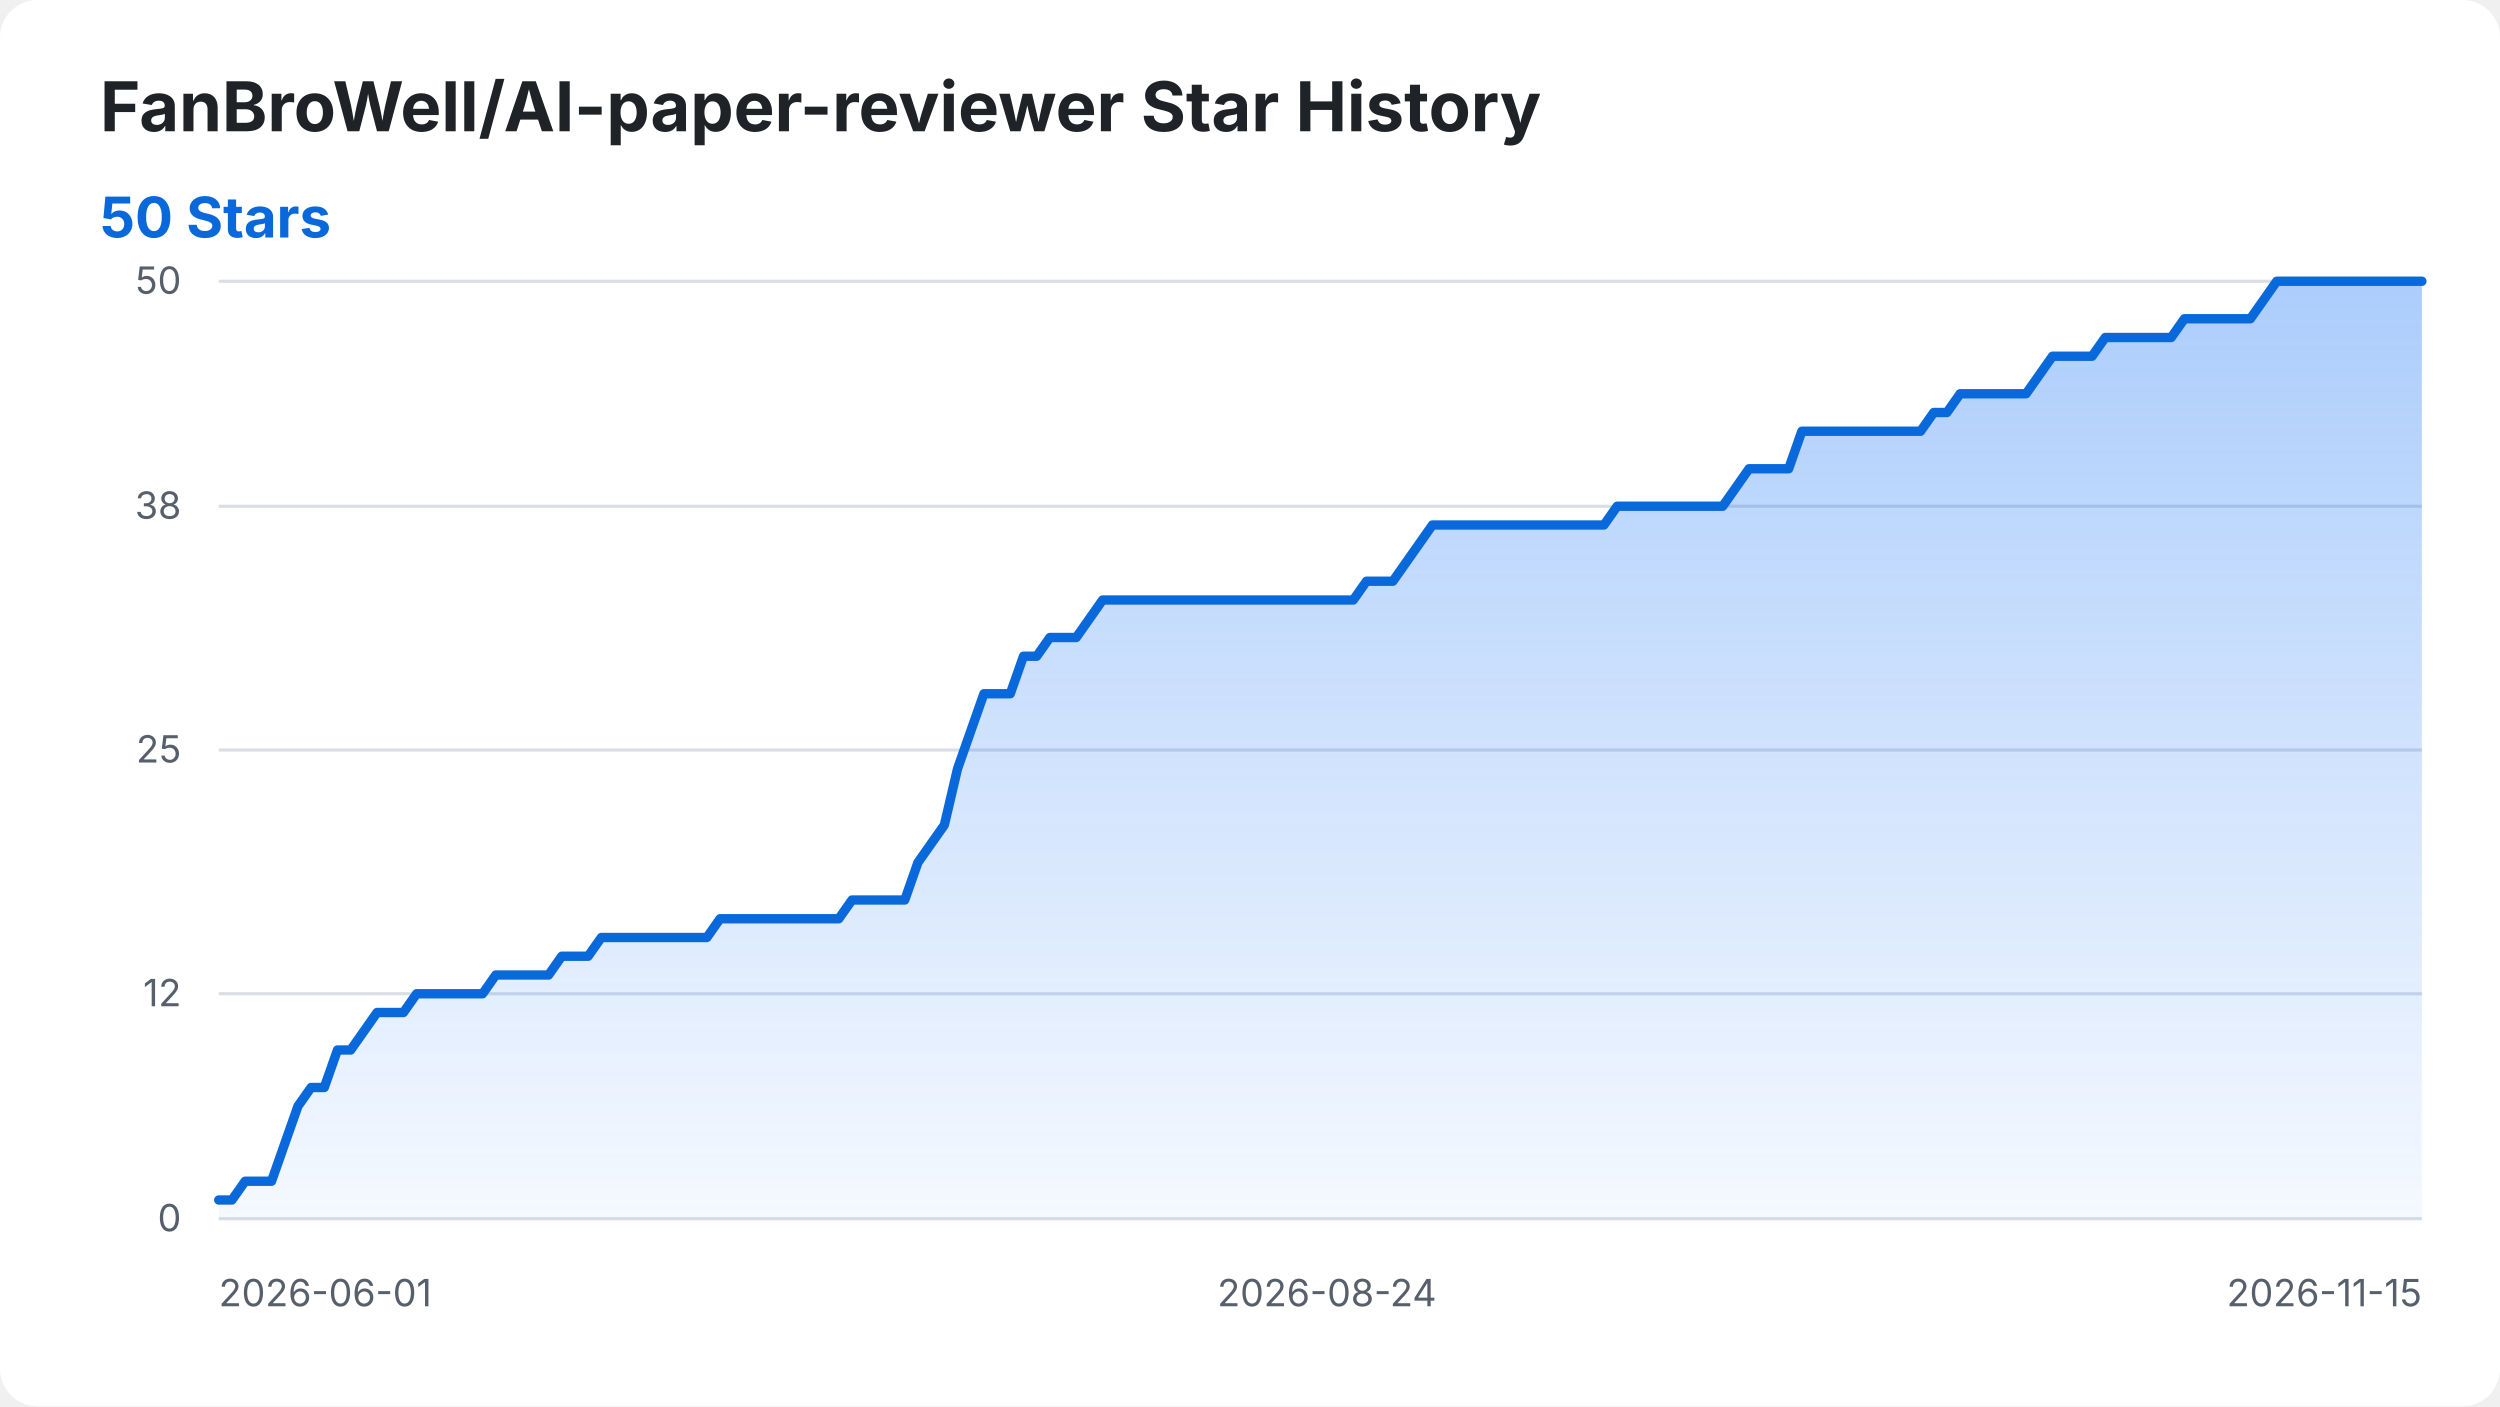
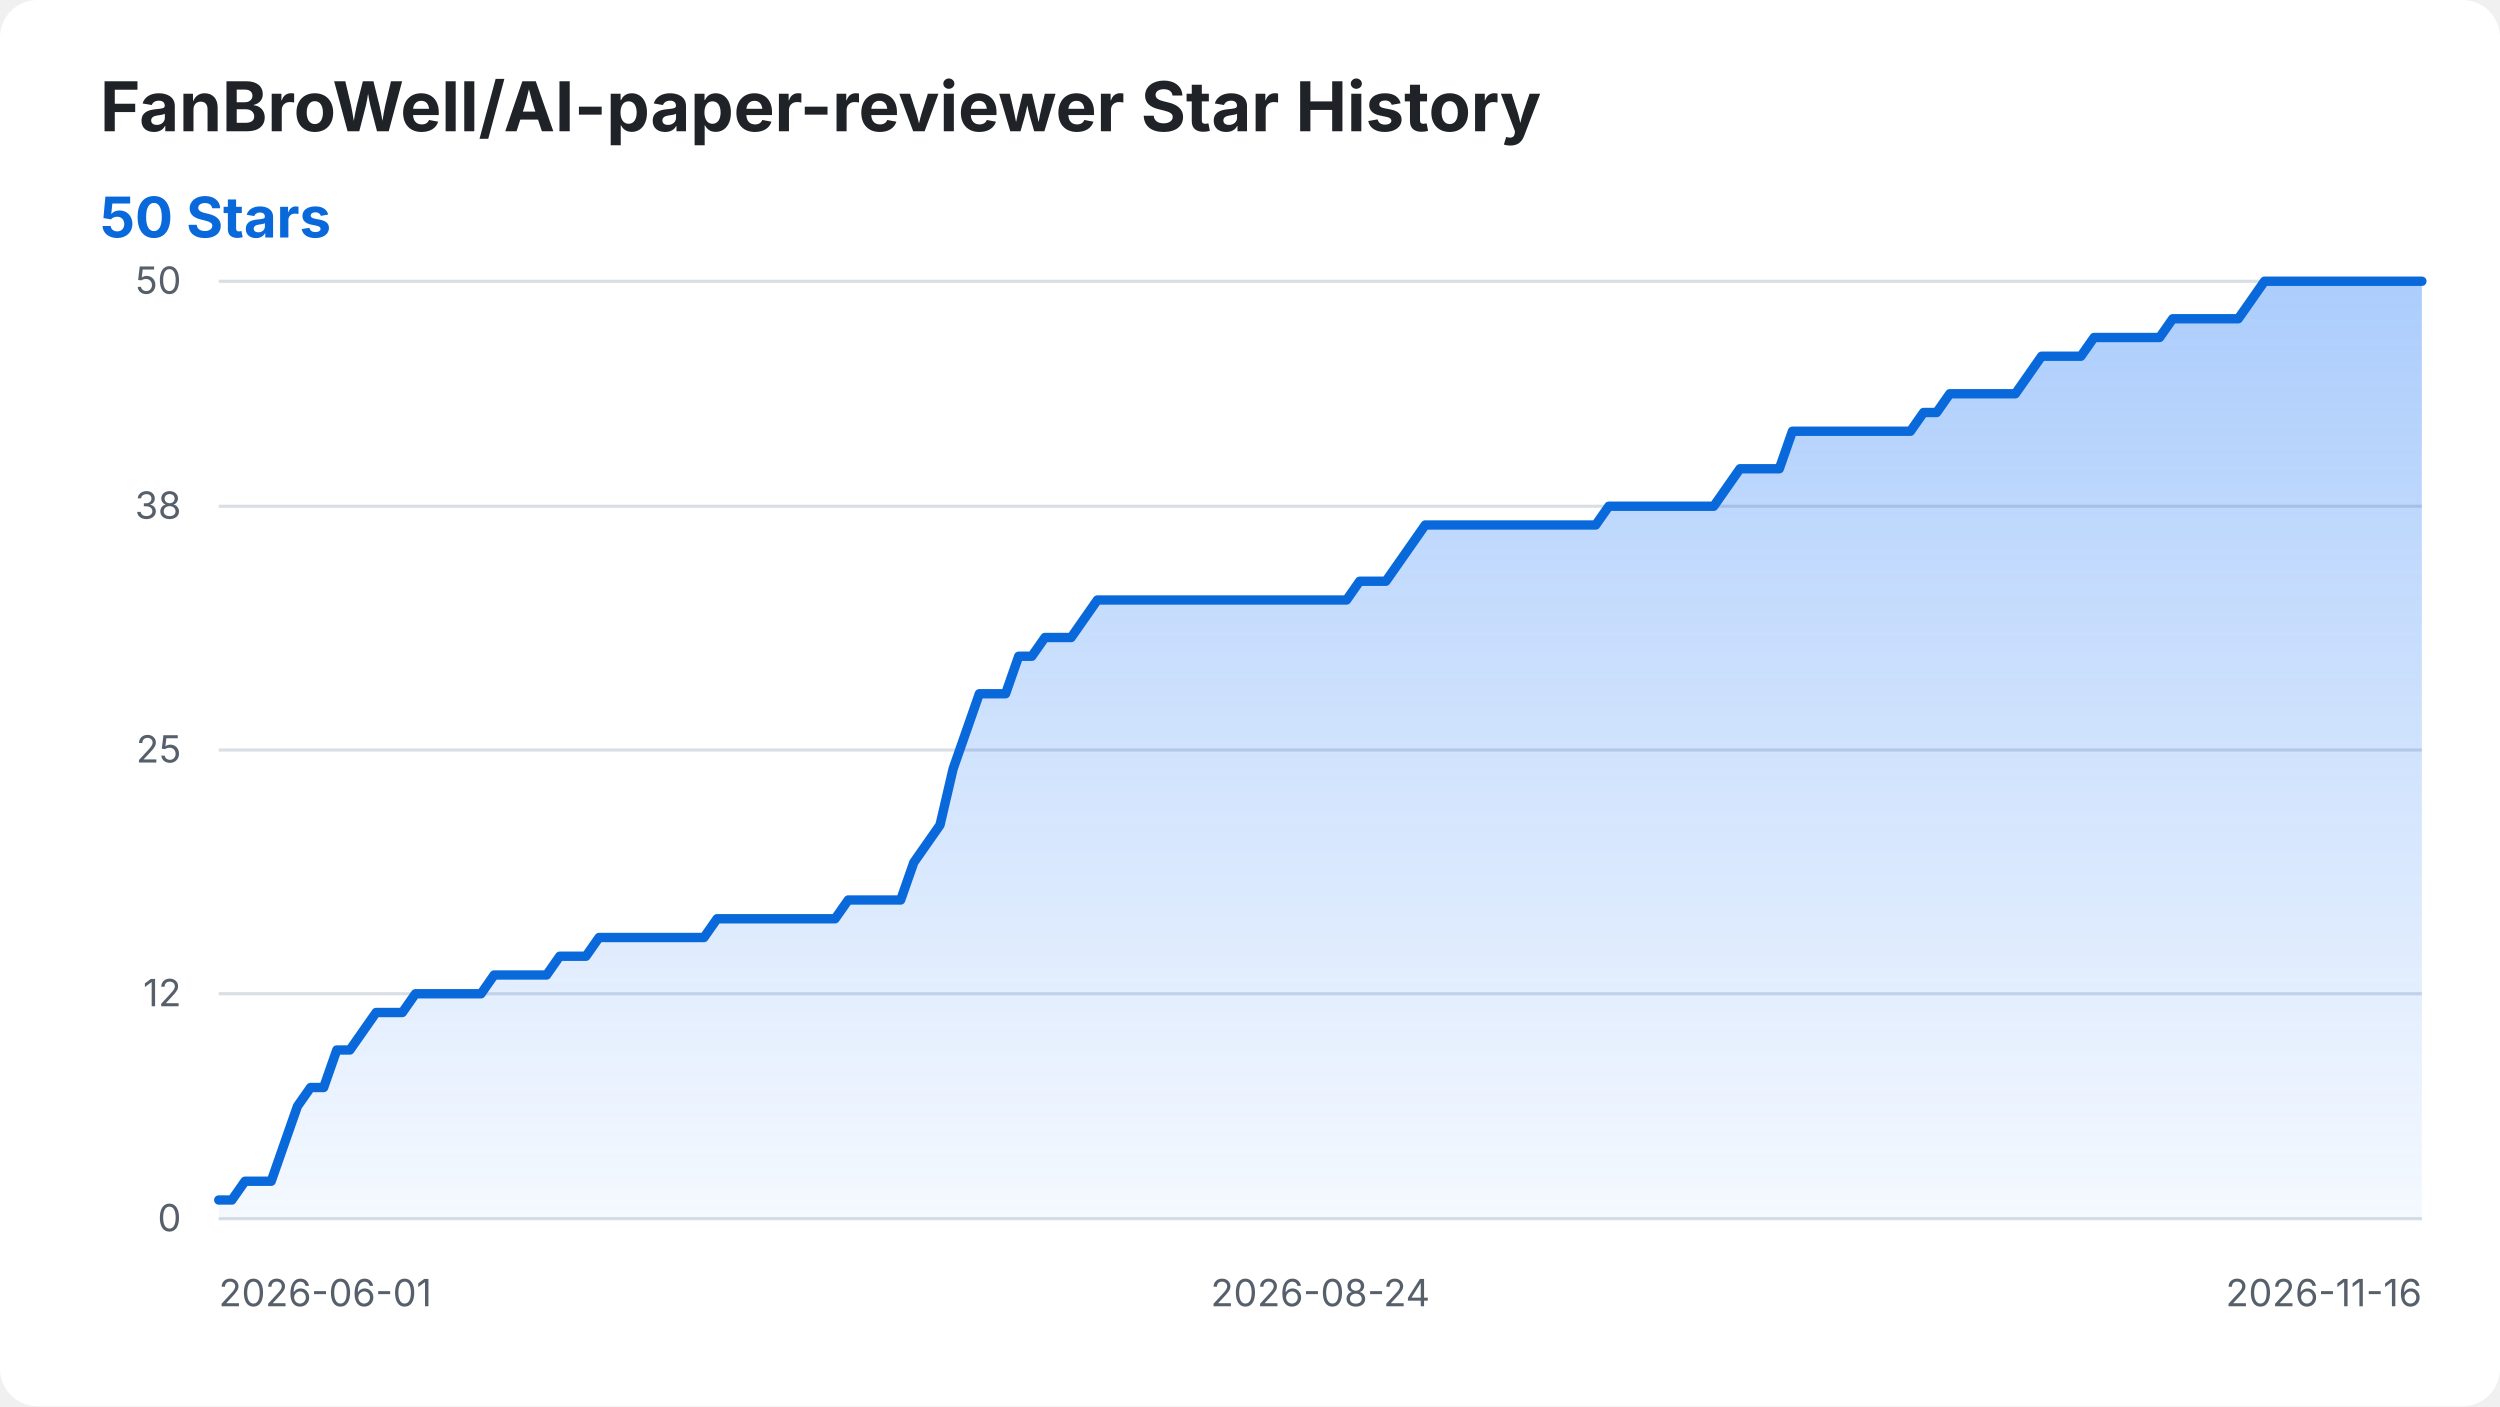
<svg xmlns="http://www.w3.org/2000/svg" width="800" height="450" viewBox="0 0 800 450" role="img" aria-labelledby="title desc">
  <style>
    .background { fill: #ffffff; }
    .title { fill: #1f2328; font: 700 22px -apple-system, BlinkMacSystemFont, "Segoe UI", sans-serif; }
    .summary { fill: #0969da; font: 700 18px -apple-system, BlinkMacSystemFont, "Segoe UI", sans-serif; }
    .axis-label { fill: #57606a; font: 12px -apple-system, BlinkMacSystemFont, "Segoe UI", sans-serif; }
    .grid { stroke: #d8dee4; stroke-width: 1; }
    .star-area { fill: url(#area-gradient); }
    .star-line { fill: none; stroke: #0969da; stroke-width: 3; stroke-linecap: round; stroke-linejoin: round; }
    @media (prefers-color-scheme: dark) {
      .background { fill: #0d1117; }
      .title { fill: #f0f6fc; }
      .axis-label { fill: #8b949e; }
      .grid { stroke: #30363d; }
      .summary { fill: #58a6ff; }
      .star-line { stroke: #58a6ff; }
    }
  </style>
  <defs>
    <linearGradient id="area-gradient" x1="0" y1="0" x2="0" y2="1">
      <stop offset="0%" stop-color="#2f81f7" stop-opacity="0.40" />
      <stop offset="100%" stop-color="#2f81f7" stop-opacity="0.05" />
    </linearGradient>
  </defs>
  <rect class="background" width="800" height="450" rx="12" />
  <text class="title" x="32" y="42">FanBroWell/AI-paper-reviewer Star History</text>
  <text class="summary" x="32" y="76">50 Stars</text>
  <line class="grid" x1="70" y1="390.00" x2="775" y2="390.00" />
  <text class="axis-label" x="58" y="394.00" text-anchor="end">0</text>
  <line class="grid" x1="70" y1="318.00" x2="775" y2="318.00" />
  <text class="axis-label" x="58" y="322.00" text-anchor="end">12</text>
  <line class="grid" x1="70" y1="240.00" x2="775" y2="240.00" />
  <text class="axis-label" x="58" y="244.00" text-anchor="end">25</text>
  <line class="grid" x1="70" y1="162.00" x2="775" y2="162.00" />
  <text class="axis-label" x="58" y="166.00" text-anchor="end">38</text>
  <line class="grid" x1="70" y1="90.00" x2="775" y2="90.00" />
  <text class="axis-label" x="58" y="94.00" text-anchor="end">50</text>
  <text class="axis-label" x="70.00" y="418" text-anchor="start">2026-06-01</text>
-   <text class="axis-label" x="424.61" y="418" text-anchor="middle">2026-08-24</text>
-   <text class="axis-label" x="775.00" y="418" text-anchor="end">2026-11-15</text>
-   <path class="star-area" d="M 70.00 390.00 L 70.00 384.00 L 74.22 384.00 L 78.44 378.00 L 82.66 378.00 L 86.89 378.00 L 91.11 366.00 L 95.33 354.00 L 99.55 348.00 L 103.77 348.00 L 107.99 336.00 L 112.22 336.00 L 116.44 330.00 L 120.66 324.00 L 124.88 324.00 L 129.10 324.00 L 133.32 318.00 L 137.54 318.00 L 141.77 318.00 L 145.99 318.00 L 150.21 318.00 L 154.43 318.00 L 158.65 312.00 L 162.87 312.00 L 167.10 312.00 L 171.32 312.00 L 175.54 312.00 L 179.76 306.00 L 183.98 306.00 L 188.20 306.00 L 192.43 300.00 L 196.65 300.00 L 200.87 300.00 L 205.09 300.00 L 209.31 300.00 L 213.53 300.00 L 217.75 300.00 L 221.98 300.00 L 226.20 300.00 L 230.42 294.00 L 234.64 294.00 L 238.86 294.00 L 243.08 294.00 L 247.31 294.00 L 251.53 294.00 L 255.75 294.00 L 259.97 294.00 L 264.19 294.00 L 268.41 294.00 L 272.63 288.00 L 276.86 288.00 L 281.08 288.00 L 285.30 288.00 L 289.52 288.00 L 293.74 276.00 L 297.96 270.00 L 302.19 264.00 L 306.41 246.00 L 310.63 234.00 L 314.85 222.00 L 319.07 222.00 L 323.29 222.00 L 327.51 210.00 L 331.74 210.00 L 335.96 204.00 L 340.18 204.00 L 344.40 204.00 L 348.62 198.00 L 352.84 192.00 L 357.07 192.00 L 361.29 192.00 L 365.51 192.00 L 369.73 192.00 L 373.95 192.00 L 378.17 192.00 L 382.40 192.00 L 386.62 192.00 L 390.84 192.00 L 395.06 192.00 L 399.28 192.00 L 403.50 192.00 L 407.72 192.00 L 411.95 192.00 L 416.17 192.00 L 420.39 192.00 L 424.61 192.00 L 428.83 192.00 L 433.05 192.00 L 437.28 186.00 L 441.50 186.00 L 445.72 186.00 L 449.94 180.00 L 454.16 174.00 L 458.38 168.00 L 462.60 168.00 L 466.83 168.00 L 471.05 168.00 L 475.27 168.00 L 479.49 168.00 L 483.71 168.00 L 487.93 168.00 L 492.16 168.00 L 496.38 168.00 L 500.60 168.00 L 504.82 168.00 L 509.04 168.00 L 513.26 168.00 L 517.49 162.00 L 521.71 162.00 L 525.93 162.00 L 530.15 162.00 L 534.37 162.00 L 538.59 162.00 L 542.81 162.00 L 547.04 162.00 L 551.26 162.00 L 555.48 156.00 L 559.70 150.00 L 563.92 150.00 L 568.14 150.00 L 572.37 150.00 L 576.59 138.00 L 580.81 138.00 L 585.03 138.00 L 589.25 138.00 L 593.47 138.00 L 597.69 138.00 L 601.92 138.00 L 606.14 138.00 L 610.36 138.00 L 614.58 138.00 L 618.80 132.00 L 623.02 132.00 L 627.25 126.00 L 631.47 126.00 L 635.69 126.00 L 639.91 126.00 L 644.13 126.00 L 648.35 126.00 L 652.57 120.00 L 656.80 114.00 L 661.02 114.00 L 665.24 114.00 L 669.46 114.00 L 673.68 108.00 L 677.90 108.00 L 682.13 108.00 L 686.35 108.00 L 690.57 108.00 L 694.79 108.00 L 699.01 102.00 L 703.23 102.00 L 707.46 102.00 L 711.68 102.00 L 715.90 102.00 L 720.12 102.00 L 724.34 96.00 L 728.56 90.00 L 732.78 90.00 L 737.01 90.00 L 741.23 90.00 L 745.45 90.00 L 749.67 90.00 L 753.89 90.00 L 758.11 90.00 L 762.34 90.00 L 766.56 90.00 L 770.78 90.00 L 775.00 90.00 L 775.00 390.00 Z" />
-   <path class="star-line" d="M 70.00 384.00 L 74.22 384.00 L 78.44 378.00 L 82.66 378.00 L 86.89 378.00 L 91.11 366.00 L 95.33 354.00 L 99.55 348.00 L 103.77 348.00 L 107.99 336.00 L 112.22 336.00 L 116.44 330.00 L 120.66 324.00 L 124.88 324.00 L 129.10 324.00 L 133.32 318.00 L 137.54 318.00 L 141.77 318.00 L 145.99 318.00 L 150.21 318.00 L 154.43 318.00 L 158.65 312.00 L 162.87 312.00 L 167.10 312.00 L 171.32 312.00 L 175.54 312.00 L 179.76 306.00 L 183.98 306.00 L 188.20 306.00 L 192.43 300.00 L 196.65 300.00 L 200.87 300.00 L 205.09 300.00 L 209.31 300.00 L 213.53 300.00 L 217.75 300.00 L 221.98 300.00 L 226.20 300.00 L 230.42 294.00 L 234.64 294.00 L 238.86 294.00 L 243.08 294.00 L 247.31 294.00 L 251.53 294.00 L 255.75 294.00 L 259.97 294.00 L 264.19 294.00 L 268.41 294.00 L 272.63 288.00 L 276.86 288.00 L 281.08 288.00 L 285.30 288.00 L 289.52 288.00 L 293.74 276.00 L 297.96 270.00 L 302.19 264.00 L 306.41 246.00 L 310.63 234.00 L 314.85 222.00 L 319.07 222.00 L 323.29 222.00 L 327.51 210.00 L 331.74 210.00 L 335.96 204.00 L 340.18 204.00 L 344.40 204.00 L 348.62 198.00 L 352.84 192.00 L 357.07 192.00 L 361.29 192.00 L 365.51 192.00 L 369.73 192.00 L 373.95 192.00 L 378.17 192.00 L 382.40 192.00 L 386.62 192.00 L 390.84 192.00 L 395.06 192.00 L 399.28 192.00 L 403.50 192.00 L 407.72 192.00 L 411.95 192.00 L 416.17 192.00 L 420.39 192.00 L 424.61 192.00 L 428.83 192.00 L 433.05 192.00 L 437.28 186.00 L 441.50 186.00 L 445.72 186.00 L 449.94 180.00 L 454.16 174.00 L 458.38 168.00 L 462.60 168.00 L 466.83 168.00 L 471.05 168.00 L 475.27 168.00 L 479.49 168.00 L 483.71 168.00 L 487.93 168.00 L 492.16 168.00 L 496.38 168.00 L 500.60 168.00 L 504.82 168.00 L 509.04 168.00 L 513.26 168.00 L 517.49 162.00 L 521.71 162.00 L 525.93 162.00 L 530.15 162.00 L 534.37 162.00 L 538.59 162.00 L 542.81 162.00 L 547.04 162.00 L 551.26 162.00 L 555.48 156.00 L 559.70 150.00 L 563.92 150.00 L 568.14 150.00 L 572.37 150.00 L 576.59 138.00 L 580.81 138.00 L 585.03 138.00 L 589.25 138.00 L 593.47 138.00 L 597.69 138.00 L 601.92 138.00 L 606.14 138.00 L 610.36 138.00 L 614.58 138.00 L 618.80 132.00 L 623.02 132.00 L 627.25 126.00 L 631.47 126.00 L 635.69 126.00 L 639.91 126.00 L 644.13 126.00 L 648.35 126.00 L 652.57 120.00 L 656.80 114.00 L 661.02 114.00 L 665.24 114.00 L 669.46 114.00 L 673.68 108.00 L 677.90 108.00 L 682.13 108.00 L 686.35 108.00 L 690.57 108.00 L 694.79 108.00 L 699.01 102.00 L 703.23 102.00 L 707.46 102.00 L 711.68 102.00 L 715.90 102.00 L 720.12 102.00 L 724.34 96.00 L 728.56 90.00 L 732.78 90.00 L 737.01 90.00 L 741.23 90.00 L 745.45 90.00 L 749.67 90.00 L 753.89 90.00 L 758.11 90.00 L 762.34 90.00 L 766.56 90.00 L 770.78 90.00 L 775.00 90.00" />
+   <text class="axis-label" x="422.50" y="418" text-anchor="middle">2026-08-24</text>
+   <text class="axis-label" x="775.00" y="418" text-anchor="end">2026-11-16</text>
+   <path class="star-area" d="M 70.00 390.00 L 70.00 384.00 L 74.20 384.00 L 78.39 378.00 L 82.59 378.00 L 86.79 378.00 L 90.98 366.00 L 95.18 354.00 L 99.38 348.00 L 103.57 348.00 L 107.77 336.00 L 111.96 336.00 L 116.16 330.00 L 120.36 324.00 L 124.55 324.00 L 128.75 324.00 L 132.95 318.00 L 137.14 318.00 L 141.34 318.00 L 145.54 318.00 L 149.73 318.00 L 153.93 318.00 L 158.12 312.00 L 162.32 312.00 L 166.52 312.00 L 170.71 312.00 L 174.91 312.00 L 179.11 306.00 L 183.30 306.00 L 187.50 306.00 L 191.70 300.00 L 195.89 300.00 L 200.09 300.00 L 204.29 300.00 L 208.48 300.00 L 212.68 300.00 L 216.88 300.00 L 221.07 300.00 L 225.27 300.00 L 229.46 294.00 L 233.66 294.00 L 237.86 294.00 L 242.05 294.00 L 246.25 294.00 L 250.45 294.00 L 254.64 294.00 L 258.84 294.00 L 263.04 294.00 L 267.23 294.00 L 271.43 288.00 L 275.62 288.00 L 279.82 288.00 L 284.02 288.00 L 288.21 288.00 L 292.41 276.00 L 296.61 270.00 L 300.80 264.00 L 305.00 246.00 L 309.20 234.00 L 313.39 222.00 L 317.59 222.00 L 321.79 222.00 L 325.98 210.00 L 330.18 210.00 L 334.38 204.00 L 338.57 204.00 L 342.77 204.00 L 346.96 198.00 L 351.16 192.00 L 355.36 192.00 L 359.55 192.00 L 363.75 192.00 L 367.95 192.00 L 372.14 192.00 L 376.34 192.00 L 380.54 192.00 L 384.73 192.00 L 388.93 192.00 L 393.12 192.00 L 397.32 192.00 L 401.52 192.00 L 405.71 192.00 L 409.91 192.00 L 414.11 192.00 L 418.30 192.00 L 422.50 192.00 L 426.70 192.00 L 430.89 192.00 L 435.09 186.00 L 439.29 186.00 L 443.48 186.00 L 447.68 180.00 L 451.88 174.00 L 456.07 168.00 L 460.27 168.00 L 464.46 168.00 L 468.66 168.00 L 472.86 168.00 L 477.05 168.00 L 481.25 168.00 L 485.45 168.00 L 489.64 168.00 L 493.84 168.00 L 498.04 168.00 L 502.23 168.00 L 506.43 168.00 L 510.62 168.00 L 514.82 162.00 L 519.02 162.00 L 523.21 162.00 L 527.41 162.00 L 531.61 162.00 L 535.80 162.00 L 540.00 162.00 L 544.20 162.00 L 548.39 162.00 L 552.59 156.00 L 556.79 150.00 L 560.98 150.00 L 565.18 150.00 L 569.38 150.00 L 573.57 138.00 L 577.77 138.00 L 581.96 138.00 L 586.16 138.00 L 590.36 138.00 L 594.55 138.00 L 598.75 138.00 L 602.95 138.00 L 607.14 138.00 L 611.34 138.00 L 615.54 132.00 L 619.73 132.00 L 623.93 126.00 L 628.12 126.00 L 632.32 126.00 L 636.52 126.00 L 640.71 126.00 L 644.91 126.00 L 649.11 120.00 L 653.30 114.00 L 657.50 114.00 L 661.70 114.00 L 665.89 114.00 L 670.09 108.00 L 674.29 108.00 L 678.48 108.00 L 682.68 108.00 L 686.88 108.00 L 691.07 108.00 L 695.27 102.00 L 699.46 102.00 L 703.66 102.00 L 707.86 102.00 L 712.05 102.00 L 716.25 102.00 L 720.45 96.00 L 724.64 90.00 L 728.84 90.00 L 733.04 90.00 L 737.23 90.00 L 741.43 90.00 L 745.62 90.00 L 749.82 90.00 L 754.02 90.00 L 758.21 90.00 L 762.41 90.00 L 766.61 90.00 L 770.80 90.00 L 775.00 90.00 L 775.00 390.00 Z" />
+   <path class="star-line" d="M 70.00 384.00 L 74.20 384.00 L 78.39 378.00 L 82.59 378.00 L 86.79 378.00 L 90.98 366.00 L 95.18 354.00 L 99.38 348.00 L 103.57 348.00 L 107.77 336.00 L 111.96 336.00 L 116.16 330.00 L 120.36 324.00 L 124.55 324.00 L 128.75 324.00 L 132.95 318.00 L 137.14 318.00 L 141.34 318.00 L 145.54 318.00 L 149.73 318.00 L 153.93 318.00 L 158.12 312.00 L 162.32 312.00 L 166.52 312.00 L 170.71 312.00 L 174.91 312.00 L 179.11 306.00 L 183.30 306.00 L 187.50 306.00 L 191.70 300.00 L 195.89 300.00 L 200.09 300.00 L 204.29 300.00 L 208.48 300.00 L 212.68 300.00 L 216.88 300.00 L 221.07 300.00 L 225.27 300.00 L 229.46 294.00 L 233.66 294.00 L 237.86 294.00 L 242.05 294.00 L 246.25 294.00 L 250.45 294.00 L 254.64 294.00 L 258.84 294.00 L 263.04 294.00 L 267.23 294.00 L 271.43 288.00 L 275.62 288.00 L 279.82 288.00 L 284.02 288.00 L 288.21 288.00 L 292.41 276.00 L 296.61 270.00 L 300.80 264.00 L 305.00 246.00 L 309.20 234.00 L 313.39 222.00 L 317.59 222.00 L 321.79 222.00 L 325.98 210.00 L 330.18 210.00 L 334.38 204.00 L 338.57 204.00 L 342.77 204.00 L 346.96 198.00 L 351.16 192.00 L 355.36 192.00 L 359.55 192.00 L 363.75 192.00 L 367.95 192.00 L 372.14 192.00 L 376.34 192.00 L 380.54 192.00 L 384.73 192.00 L 388.93 192.00 L 393.12 192.00 L 397.32 192.00 L 401.52 192.00 L 405.71 192.00 L 409.91 192.00 L 414.11 192.00 L 418.30 192.00 L 422.50 192.00 L 426.70 192.00 L 430.89 192.00 L 435.09 186.00 L 439.29 186.00 L 443.48 186.00 L 447.68 180.00 L 451.88 174.00 L 456.07 168.00 L 460.27 168.00 L 464.46 168.00 L 468.66 168.00 L 472.86 168.00 L 477.05 168.00 L 481.25 168.00 L 485.45 168.00 L 489.64 168.00 L 493.84 168.00 L 498.04 168.00 L 502.23 168.00 L 506.43 168.00 L 510.62 168.00 L 514.82 162.00 L 519.02 162.00 L 523.21 162.00 L 527.41 162.00 L 531.61 162.00 L 535.80 162.00 L 540.00 162.00 L 544.20 162.00 L 548.39 162.00 L 552.59 156.00 L 556.79 150.00 L 560.98 150.00 L 565.18 150.00 L 569.38 150.00 L 573.57 138.00 L 577.77 138.00 L 581.96 138.00 L 586.16 138.00 L 590.36 138.00 L 594.55 138.00 L 598.75 138.00 L 602.95 138.00 L 607.14 138.00 L 611.34 138.00 L 615.54 132.00 L 619.73 132.00 L 623.93 126.00 L 628.12 126.00 L 632.32 126.00 L 636.52 126.00 L 640.71 126.00 L 644.91 126.00 L 649.11 120.00 L 653.30 114.00 L 657.50 114.00 L 661.70 114.00 L 665.89 114.00 L 670.09 108.00 L 674.29 108.00 L 678.48 108.00 L 682.68 108.00 L 686.88 108.00 L 691.07 108.00 L 695.27 102.00 L 699.46 102.00 L 703.66 102.00 L 707.86 102.00 L 712.05 102.00 L 716.25 102.00 L 720.45 96.00 L 724.64 90.00 L 728.84 90.00 L 733.04 90.00 L 737.23 90.00 L 741.43 90.00 L 745.62 90.00 L 749.82 90.00 L 754.02 90.00 L 758.21 90.00 L 762.41 90.00 L 766.61 90.00 L 770.80 90.00 L 775.00 90.00" />
</svg>
